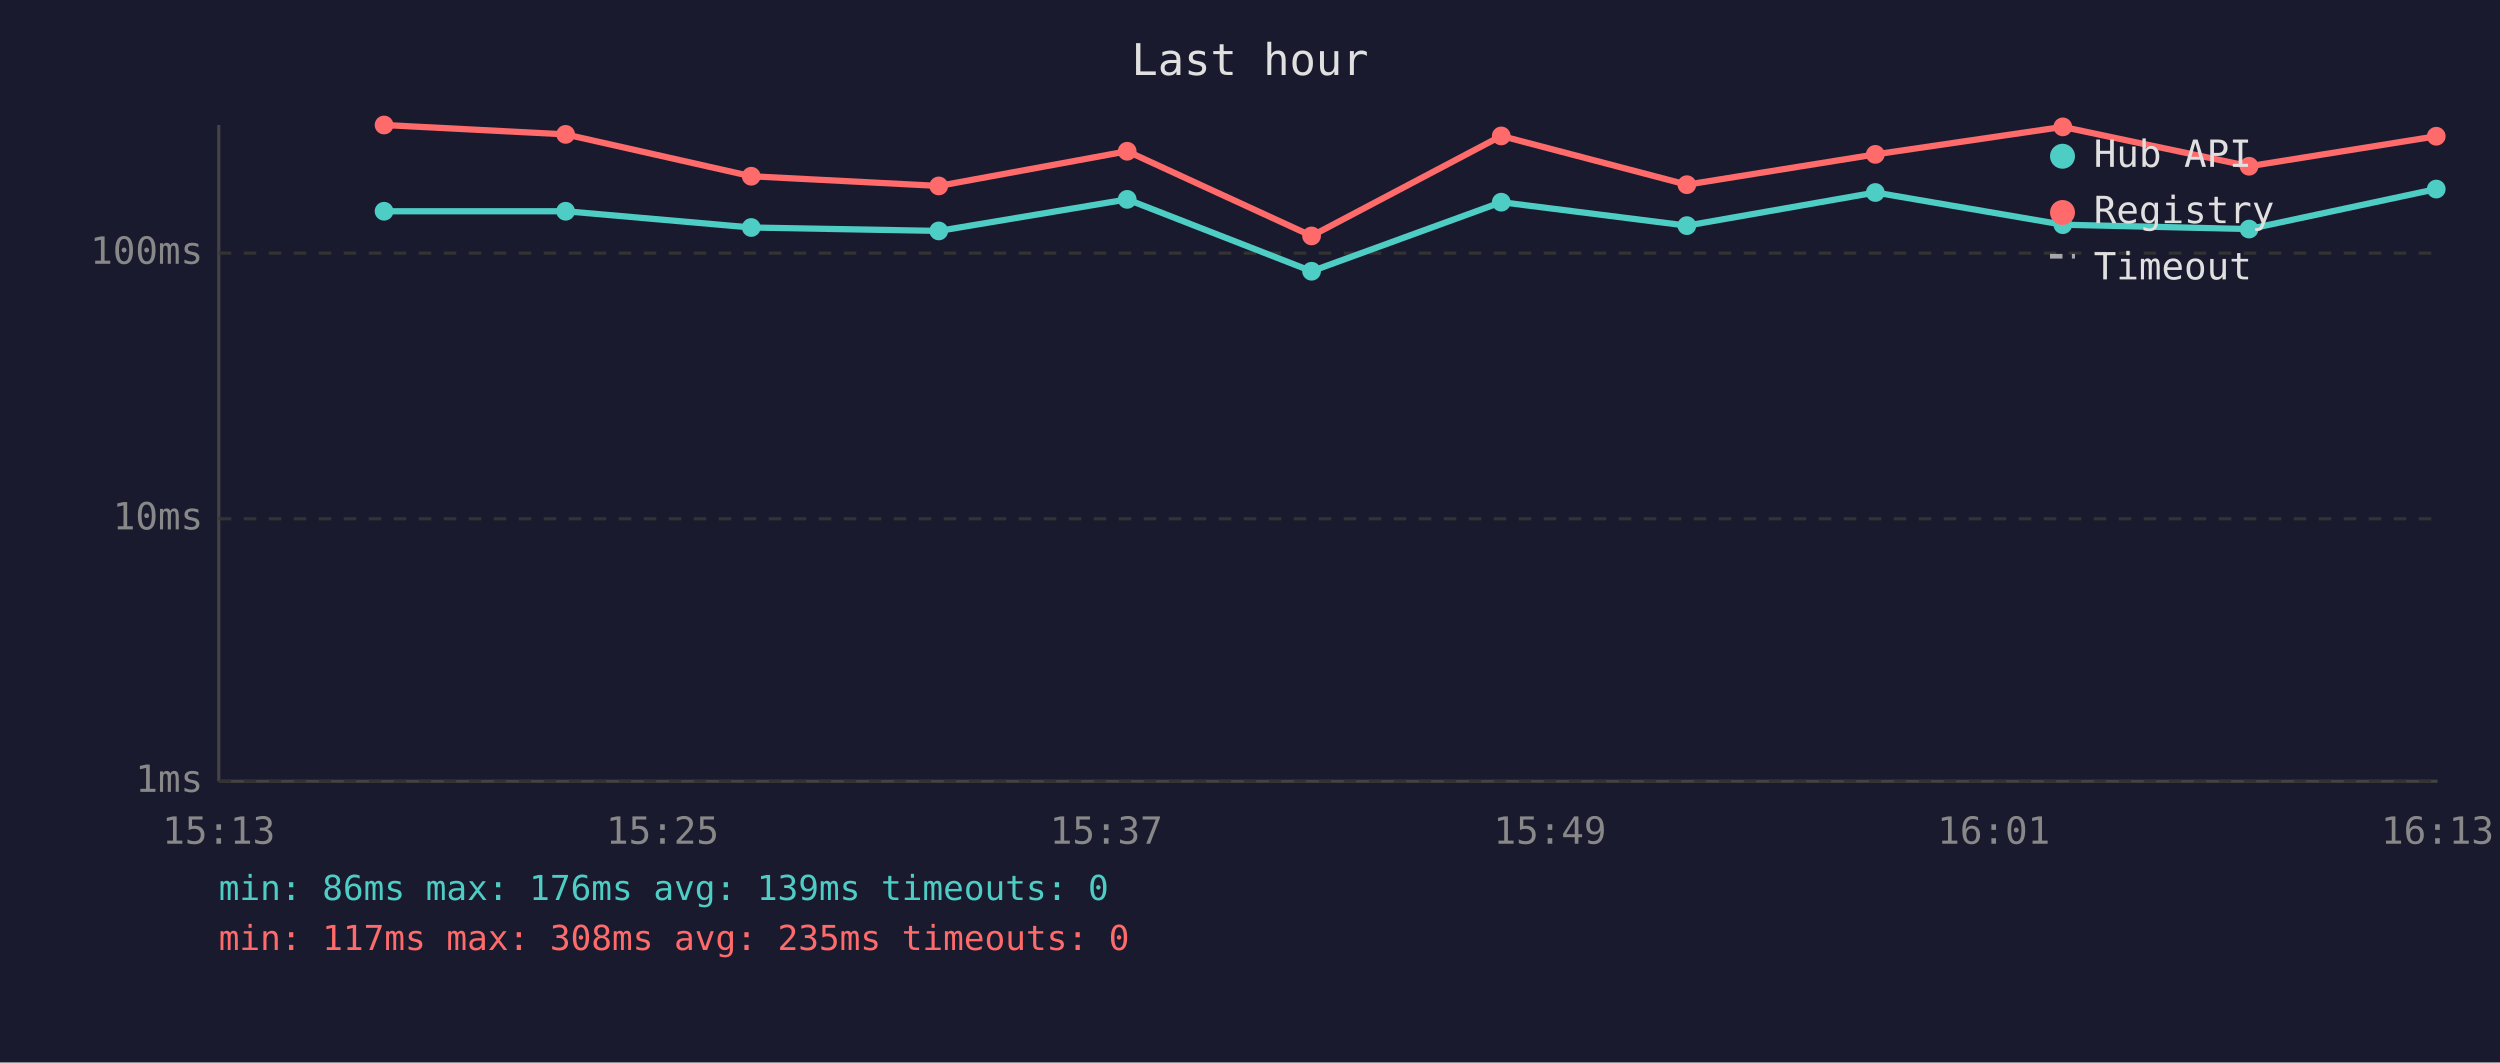
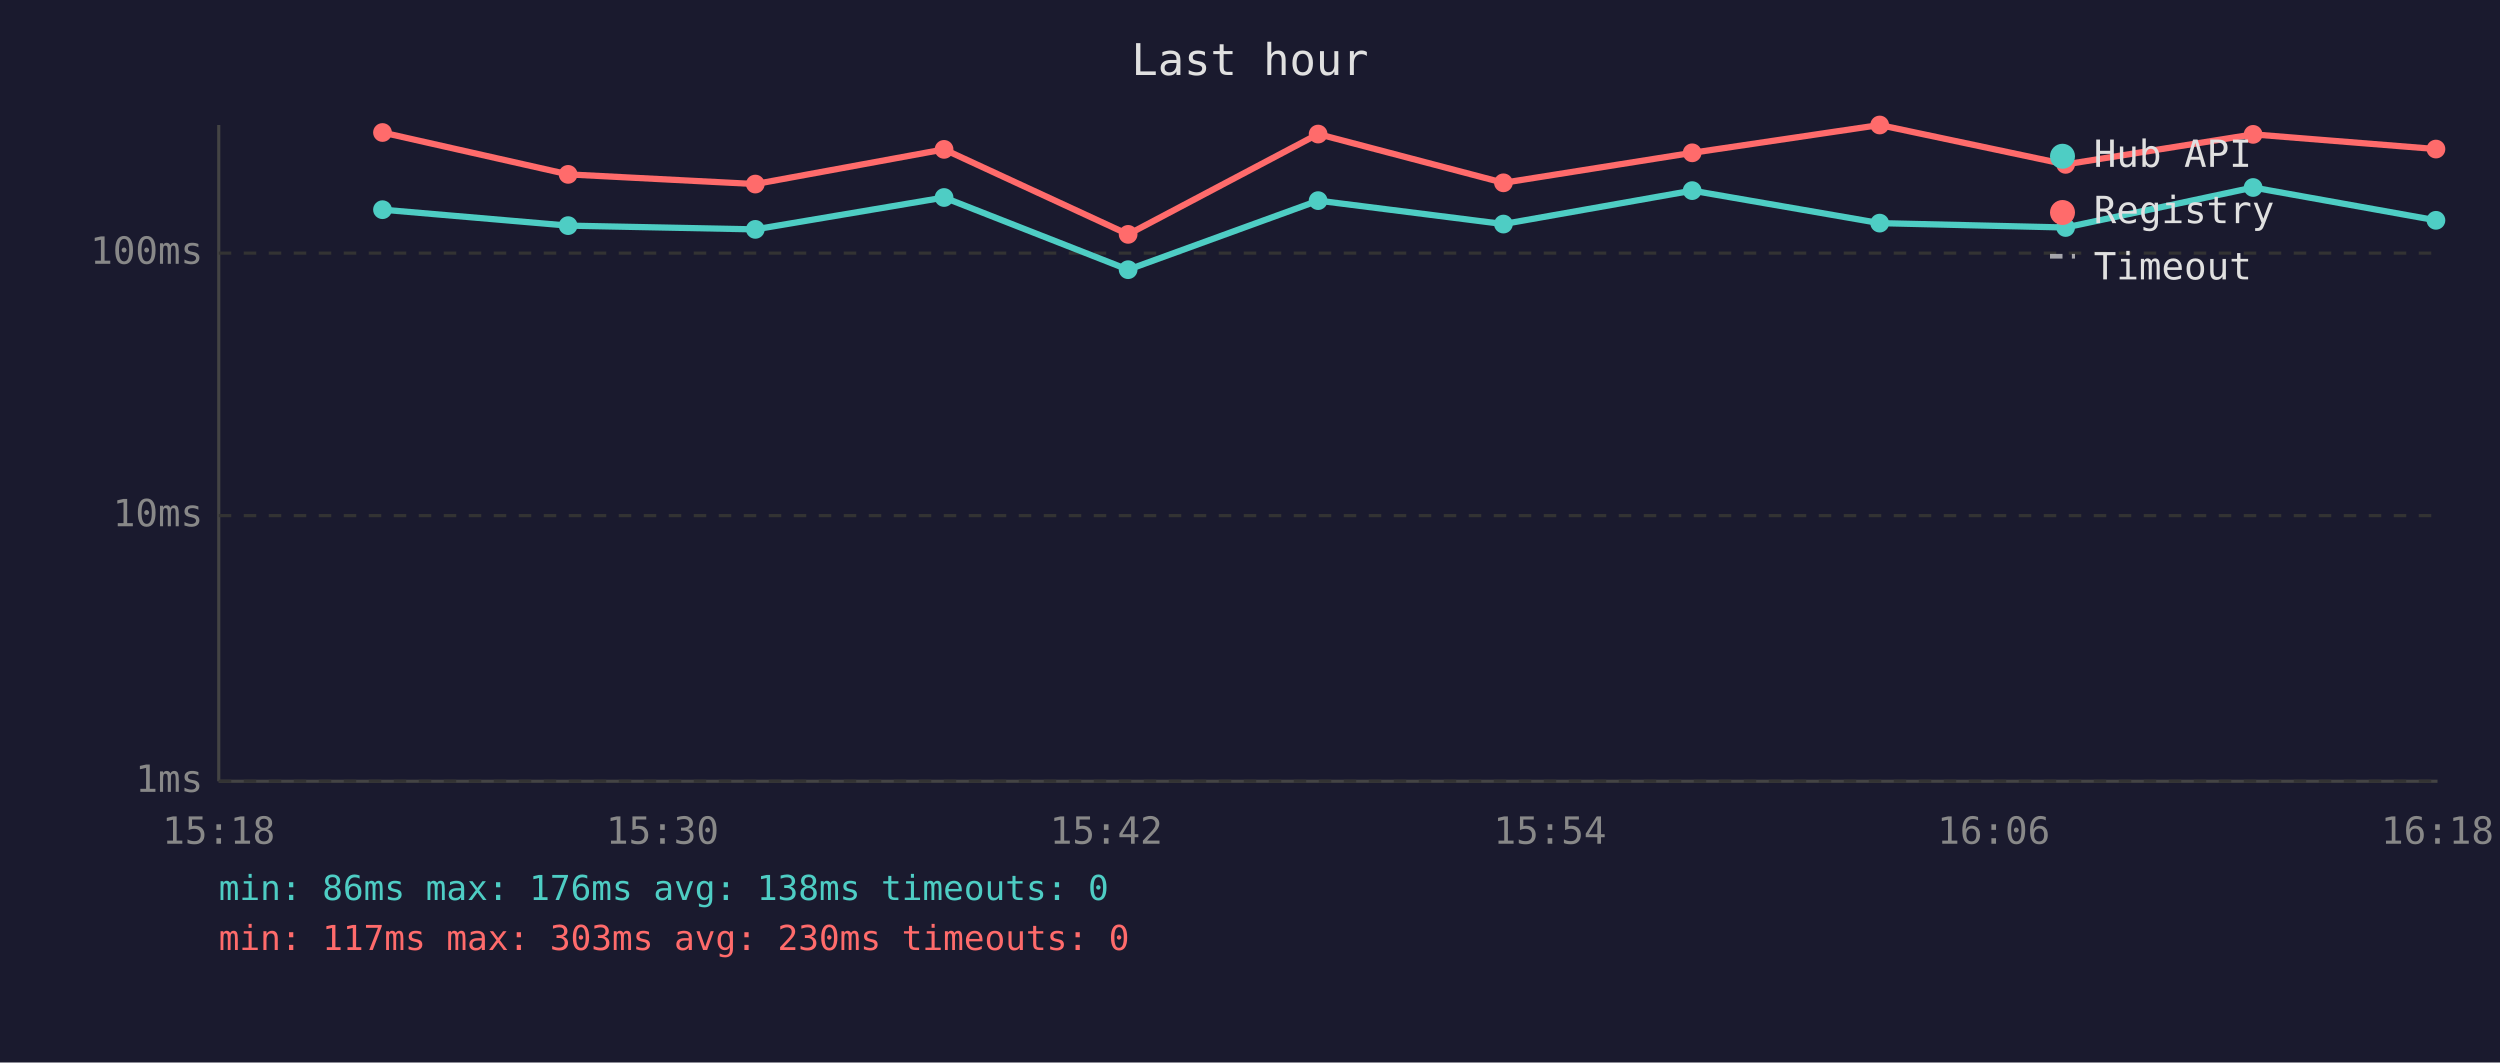
<svg xmlns="http://www.w3.org/2000/svg" viewBox="0 0 800 340" font-family="monospace" font-size="12">
  <rect width="800" height="340" fill="#1a1a2e" />
  <text x="400" y="24" fill="#e0e0e0" font-size="14" text-anchor="middle">Last hour</text>
  <line x1="70" y1="40" x2="70" y2="250" stroke="#444" stroke-width="1" />
  <line x1="70" y1="250" x2="780" y2="250" stroke="#444" stroke-width="1" />
  <line x1="70" y1="250" x2="780" y2="250" stroke="#333" stroke-width="1" stroke-dasharray="4" />
  <text x="65" y="250" fill="#888" text-anchor="end" dominant-baseline="middle">1ms</text>
-   <line x1="70" y1="166" x2="780" y2="166" stroke="#333" stroke-width="1" stroke-dasharray="4" />
-   <text x="65" y="166" fill="#888" text-anchor="end" dominant-baseline="middle">10ms</text>
+   <line x1="70" y1="165" x2="780" y2="165" stroke="#333" stroke-width="1" stroke-dasharray="4" />
+   <text x="65" y="165" fill="#888" text-anchor="end" dominant-baseline="middle">10ms</text>
  <line x1="70" y1="81" x2="780" y2="81" stroke="#333" stroke-width="1" stroke-dasharray="4" />
  <text x="65" y="81" fill="#888" text-anchor="end" dominant-baseline="middle">100ms</text>
-   <text x="70" y="270" fill="#888" text-anchor="middle">15:13</text>
-   <text x="212" y="270" fill="#888" text-anchor="middle">15:25</text>
-   <text x="354" y="270" fill="#888" text-anchor="middle">15:37</text>
-   <text x="496" y="270" fill="#888" text-anchor="middle">15:49</text>
-   <text x="638" y="270" fill="#888" text-anchor="middle">16:01</text>
-   <text x="780" y="270" fill="#888" text-anchor="middle">16:13</text>
-   <polyline points="122.9,67.6 181.0,67.6 240.4,72.8 300.4,73.9 360.7,63.8 419.7,86.8 480.4,64.7 539.8,72.2 600.1,61.6 660.1,71.9 719.7,73.3 779.6,60.5" fill="none" stroke="#4ecdc4" stroke-width="2" opacity="1" />
-   <circle cx="122.9" cy="67.6" r="3" fill="#4ecdc4" />
-   <circle cx="181.0" cy="67.6" r="3" fill="#4ecdc4" />
-   <circle cx="240.4" cy="72.8" r="3" fill="#4ecdc4" />
-   <circle cx="300.4" cy="73.9" r="3" fill="#4ecdc4" />
-   <circle cx="360.7" cy="63.8" r="3" fill="#4ecdc4" />
-   <circle cx="419.7" cy="86.8" r="3" fill="#4ecdc4" />
-   <circle cx="480.4" cy="64.7" r="3" fill="#4ecdc4" />
-   <circle cx="539.8" cy="72.2" r="3" fill="#4ecdc4" />
-   <circle cx="600.1" cy="61.6" r="3" fill="#4ecdc4" />
-   <circle cx="660.1" cy="71.9" r="3" fill="#4ecdc4" />
-   <circle cx="719.7" cy="73.3" r="3" fill="#4ecdc4" />
-   <circle cx="779.6" cy="60.5" r="3" fill="#4ecdc4" />
-   <polyline points="122.9,40.0 181.0,43.0 240.4,56.4 300.4,59.5 360.7,48.4 419.7,75.5 480.4,43.5 539.8,59.1 600.1,49.4 660.1,40.6 719.7,53.2 779.6,43.6" fill="none" stroke="#ff6b6b" stroke-width="2" opacity="1" />
-   <circle cx="122.9" cy="40.0" r="3" fill="#ff6b6b" />
-   <circle cx="181.0" cy="43.0" r="3" fill="#ff6b6b" />
-   <circle cx="240.4" cy="56.4" r="3" fill="#ff6b6b" />
-   <circle cx="300.4" cy="59.5" r="3" fill="#ff6b6b" />
-   <circle cx="360.7" cy="48.4" r="3" fill="#ff6b6b" />
-   <circle cx="419.7" cy="75.5" r="3" fill="#ff6b6b" />
-   <circle cx="480.4" cy="43.5" r="3" fill="#ff6b6b" />
-   <circle cx="539.8" cy="59.1" r="3" fill="#ff6b6b" />
-   <circle cx="600.1" cy="49.4" r="3" fill="#ff6b6b" />
-   <circle cx="660.1" cy="40.6" r="3" fill="#ff6b6b" />
-   <circle cx="719.7" cy="53.2" r="3" fill="#ff6b6b" />
-   <circle cx="779.6" cy="43.6" r="3" fill="#ff6b6b" />
+   <text x="70" y="270" fill="#888" text-anchor="middle">15:18</text>
+   <text x="212" y="270" fill="#888" text-anchor="middle">15:30</text>
+   <text x="354" y="270" fill="#888" text-anchor="middle">15:42</text>
+   <text x="496" y="270" fill="#888" text-anchor="middle">15:54</text>
+   <text x="638" y="270" fill="#888" text-anchor="middle">16:06</text>
+   <text x="780" y="270" fill="#888" text-anchor="middle">16:18</text>
+   <polyline points="122.4,67.1 181.8,72.2 241.7,73.4 302.1,63.2 361.0,86.3 421.8,64.2 481.1,71.7 541.5,61.0 601.5,71.4 661.0,72.8 721.0,60.0 779.5,70.5" fill="none" stroke="#4ecdc4" stroke-width="2" opacity="1" />
+   <circle cx="122.4" cy="67.1" r="3" fill="#4ecdc4" />
+   <circle cx="181.8" cy="72.2" r="3" fill="#4ecdc4" />
+   <circle cx="241.7" cy="73.4" r="3" fill="#4ecdc4" />
+   <circle cx="302.1" cy="63.2" r="3" fill="#4ecdc4" />
+   <circle cx="361.0" cy="86.3" r="3" fill="#4ecdc4" />
+   <circle cx="421.8" cy="64.2" r="3" fill="#4ecdc4" />
+   <circle cx="481.1" cy="71.7" r="3" fill="#4ecdc4" />
+   <circle cx="541.5" cy="61.0" r="3" fill="#4ecdc4" />
+   <circle cx="601.5" cy="71.4" r="3" fill="#4ecdc4" />
+   <circle cx="661.0" cy="72.8" r="3" fill="#4ecdc4" />
+   <circle cx="721.0" cy="60.0" r="3" fill="#4ecdc4" />
+   <circle cx="779.5" cy="70.5" r="3" fill="#4ecdc4" />
+   <polyline points="122.4,42.4 181.8,55.8 241.7,58.9 302.1,47.8 361.0,75.0 421.8,42.9 481.1,58.5 541.5,48.9 601.5,40.0 661.0,52.6 721.0,43.0 779.5,47.7" fill="none" stroke="#ff6b6b" stroke-width="2" opacity="1" />
+   <circle cx="122.4" cy="42.4" r="3" fill="#ff6b6b" />
+   <circle cx="181.8" cy="55.8" r="3" fill="#ff6b6b" />
+   <circle cx="241.7" cy="58.9" r="3" fill="#ff6b6b" />
+   <circle cx="302.1" cy="47.8" r="3" fill="#ff6b6b" />
+   <circle cx="361.0" cy="75.0" r="3" fill="#ff6b6b" />
+   <circle cx="421.8" cy="42.9" r="3" fill="#ff6b6b" />
+   <circle cx="481.1" cy="58.5" r="3" fill="#ff6b6b" />
+   <circle cx="541.5" cy="48.9" r="3" fill="#ff6b6b" />
+   <circle cx="601.5" cy="40.0" r="3" fill="#ff6b6b" />
+   <circle cx="661.0" cy="52.6" r="3" fill="#ff6b6b" />
+   <circle cx="721.0" cy="43.0" r="3" fill="#ff6b6b" />
+   <circle cx="779.5" cy="47.7" r="3" fill="#ff6b6b" />
  <circle cx="660" cy="50" r="4" fill="#4ecdc4" />
  <text x="670" y="50" fill="#e0e0e0" dominant-baseline="middle">Hub API</text>
  <circle cx="660" cy="68" r="4" fill="#ff6b6b" />
  <text x="670" y="68" fill="#e0e0e0" dominant-baseline="middle">Registry</text>
  <line x1="656" y1="82" x2="664" y2="82" stroke="#e0e0e0" stroke-width="1.5" stroke-dasharray="4,3" opacity="0.7" />
  <text x="670" y="86" fill="#e0e0e0" dominant-baseline="middle">Timeout</text>
-   <text x="70" y="288" fill="#4ecdc4" font-size="11">min: 86ms  max: 176ms  avg: 139ms  timeouts: 0</text>
-   <text x="70" y="304" fill="#ff6b6b" font-size="11">min: 117ms  max: 308ms  avg: 235ms  timeouts: 0</text>
+   <text x="70" y="288" fill="#4ecdc4" font-size="11">min: 86ms  max: 176ms  avg: 138ms  timeouts: 0</text>
+   <text x="70" y="304" fill="#ff6b6b" font-size="11">min: 117ms  max: 303ms  avg: 230ms  timeouts: 0</text>
</svg>
